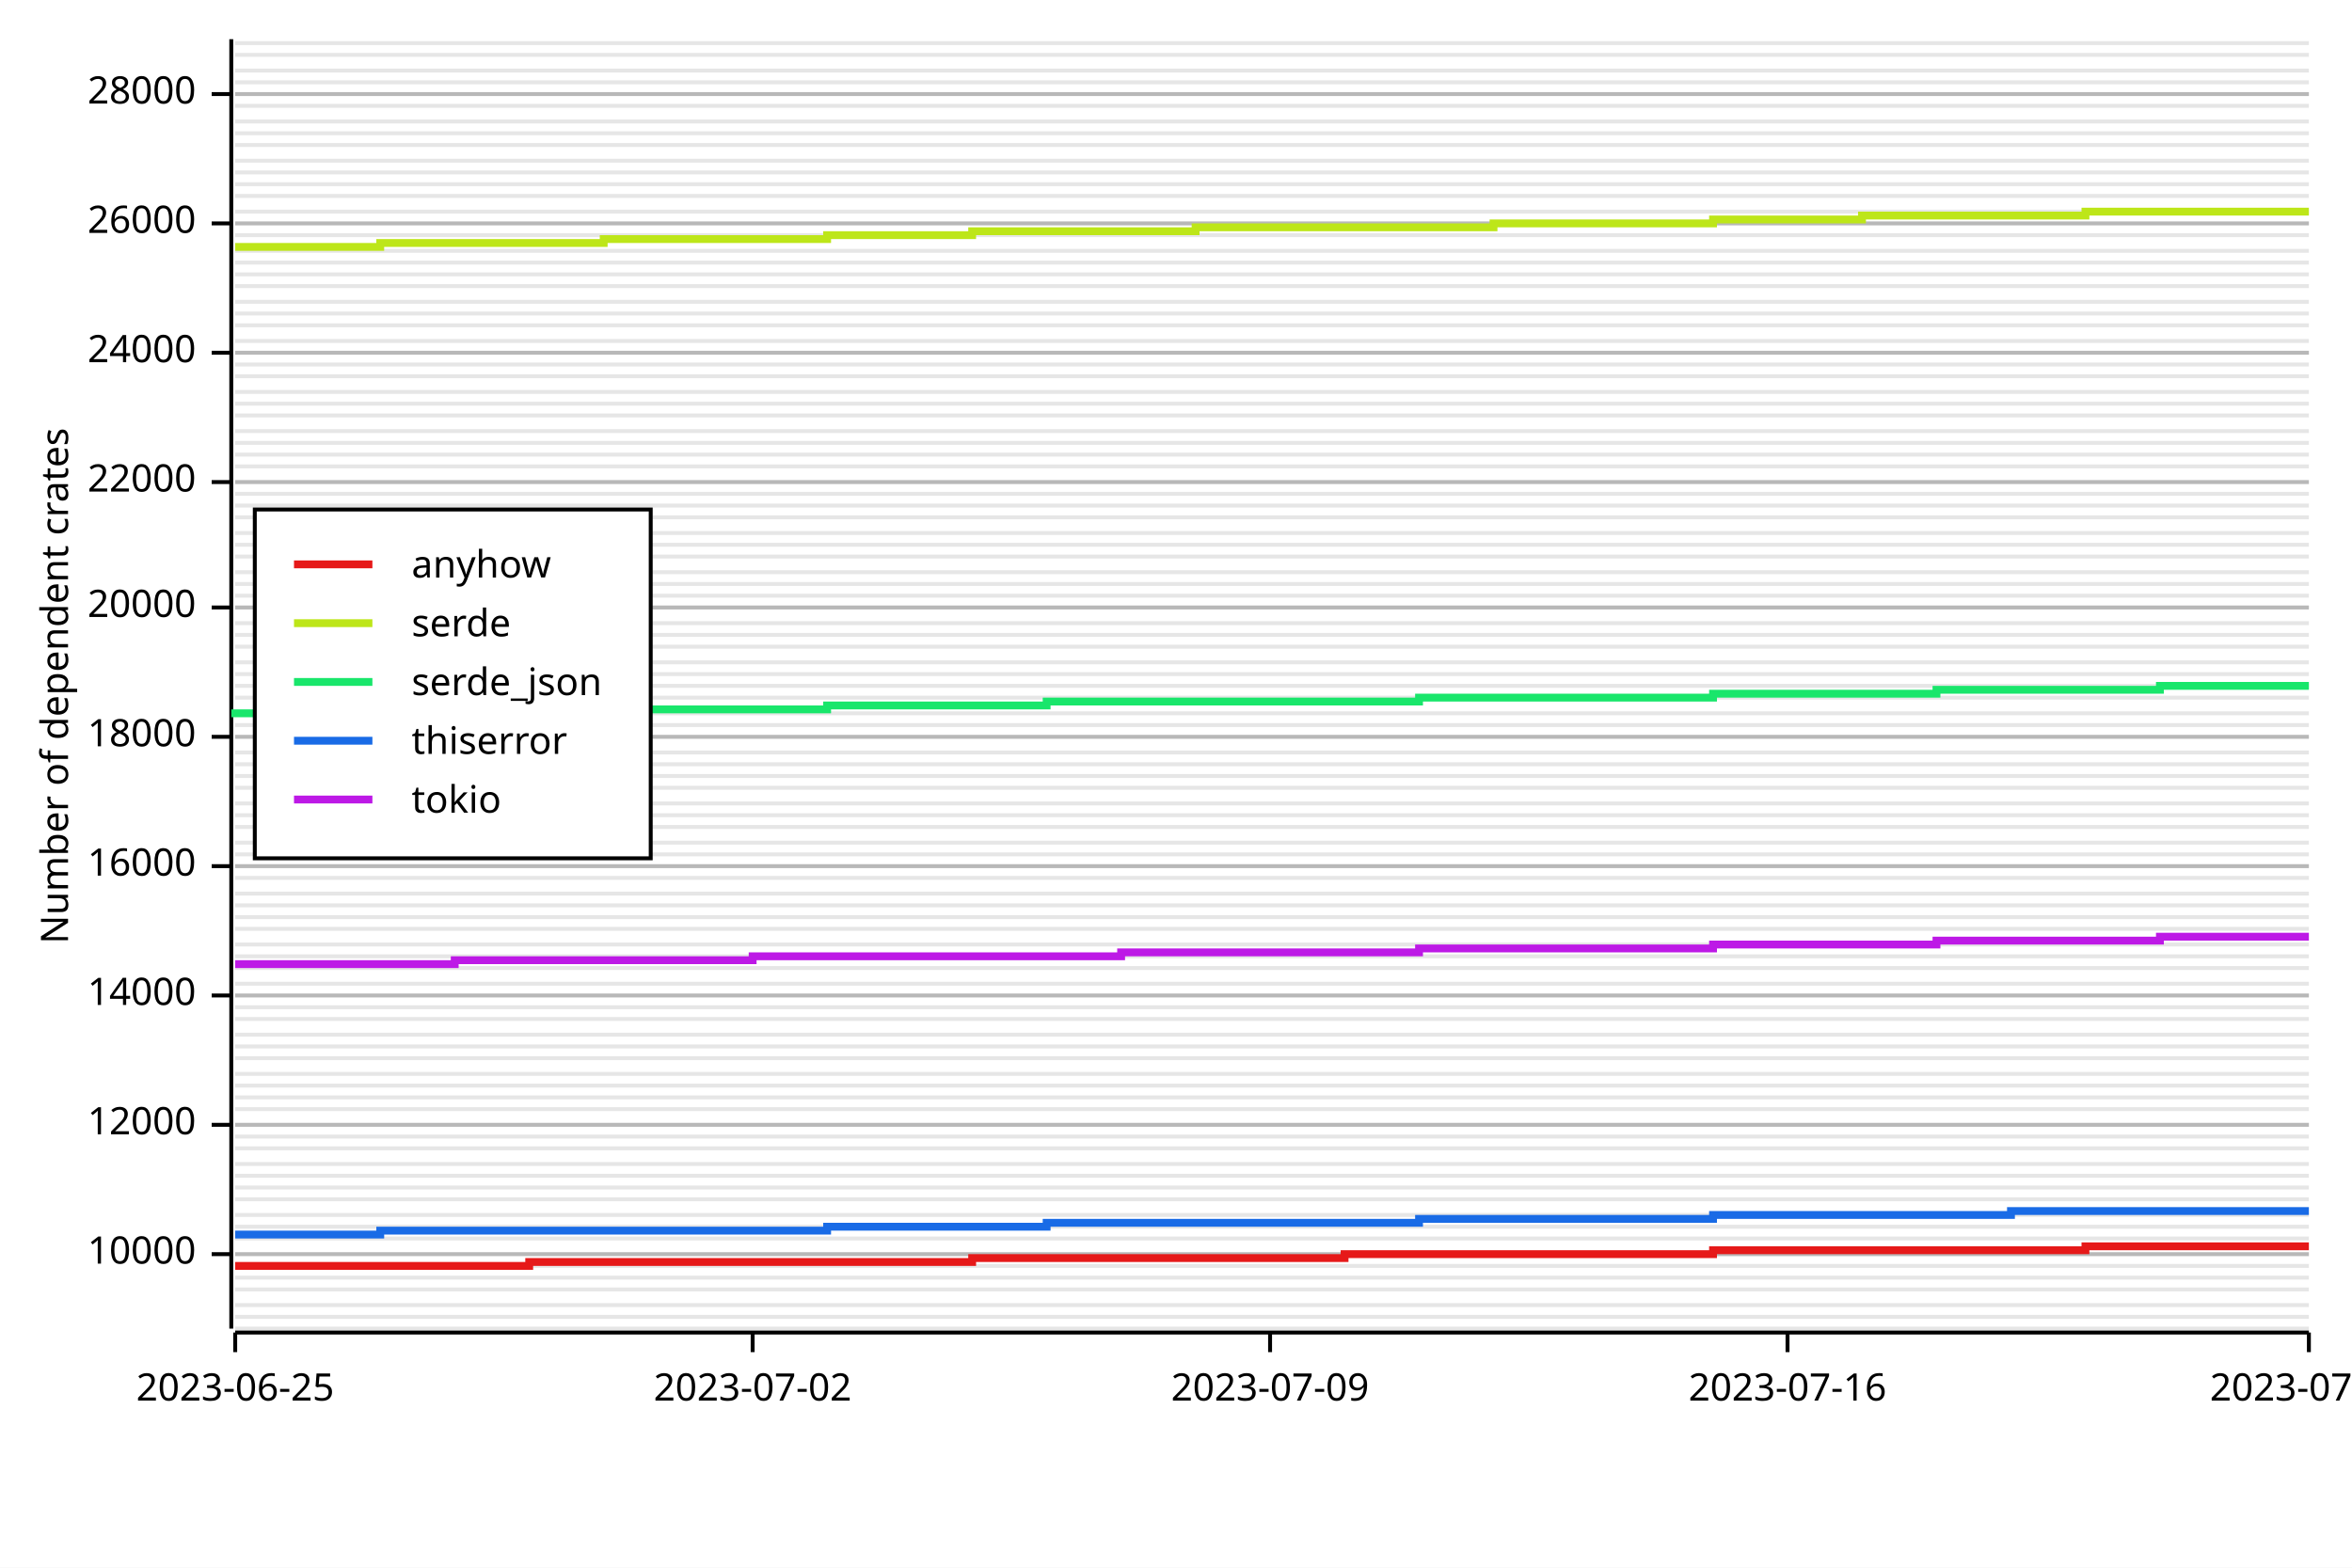
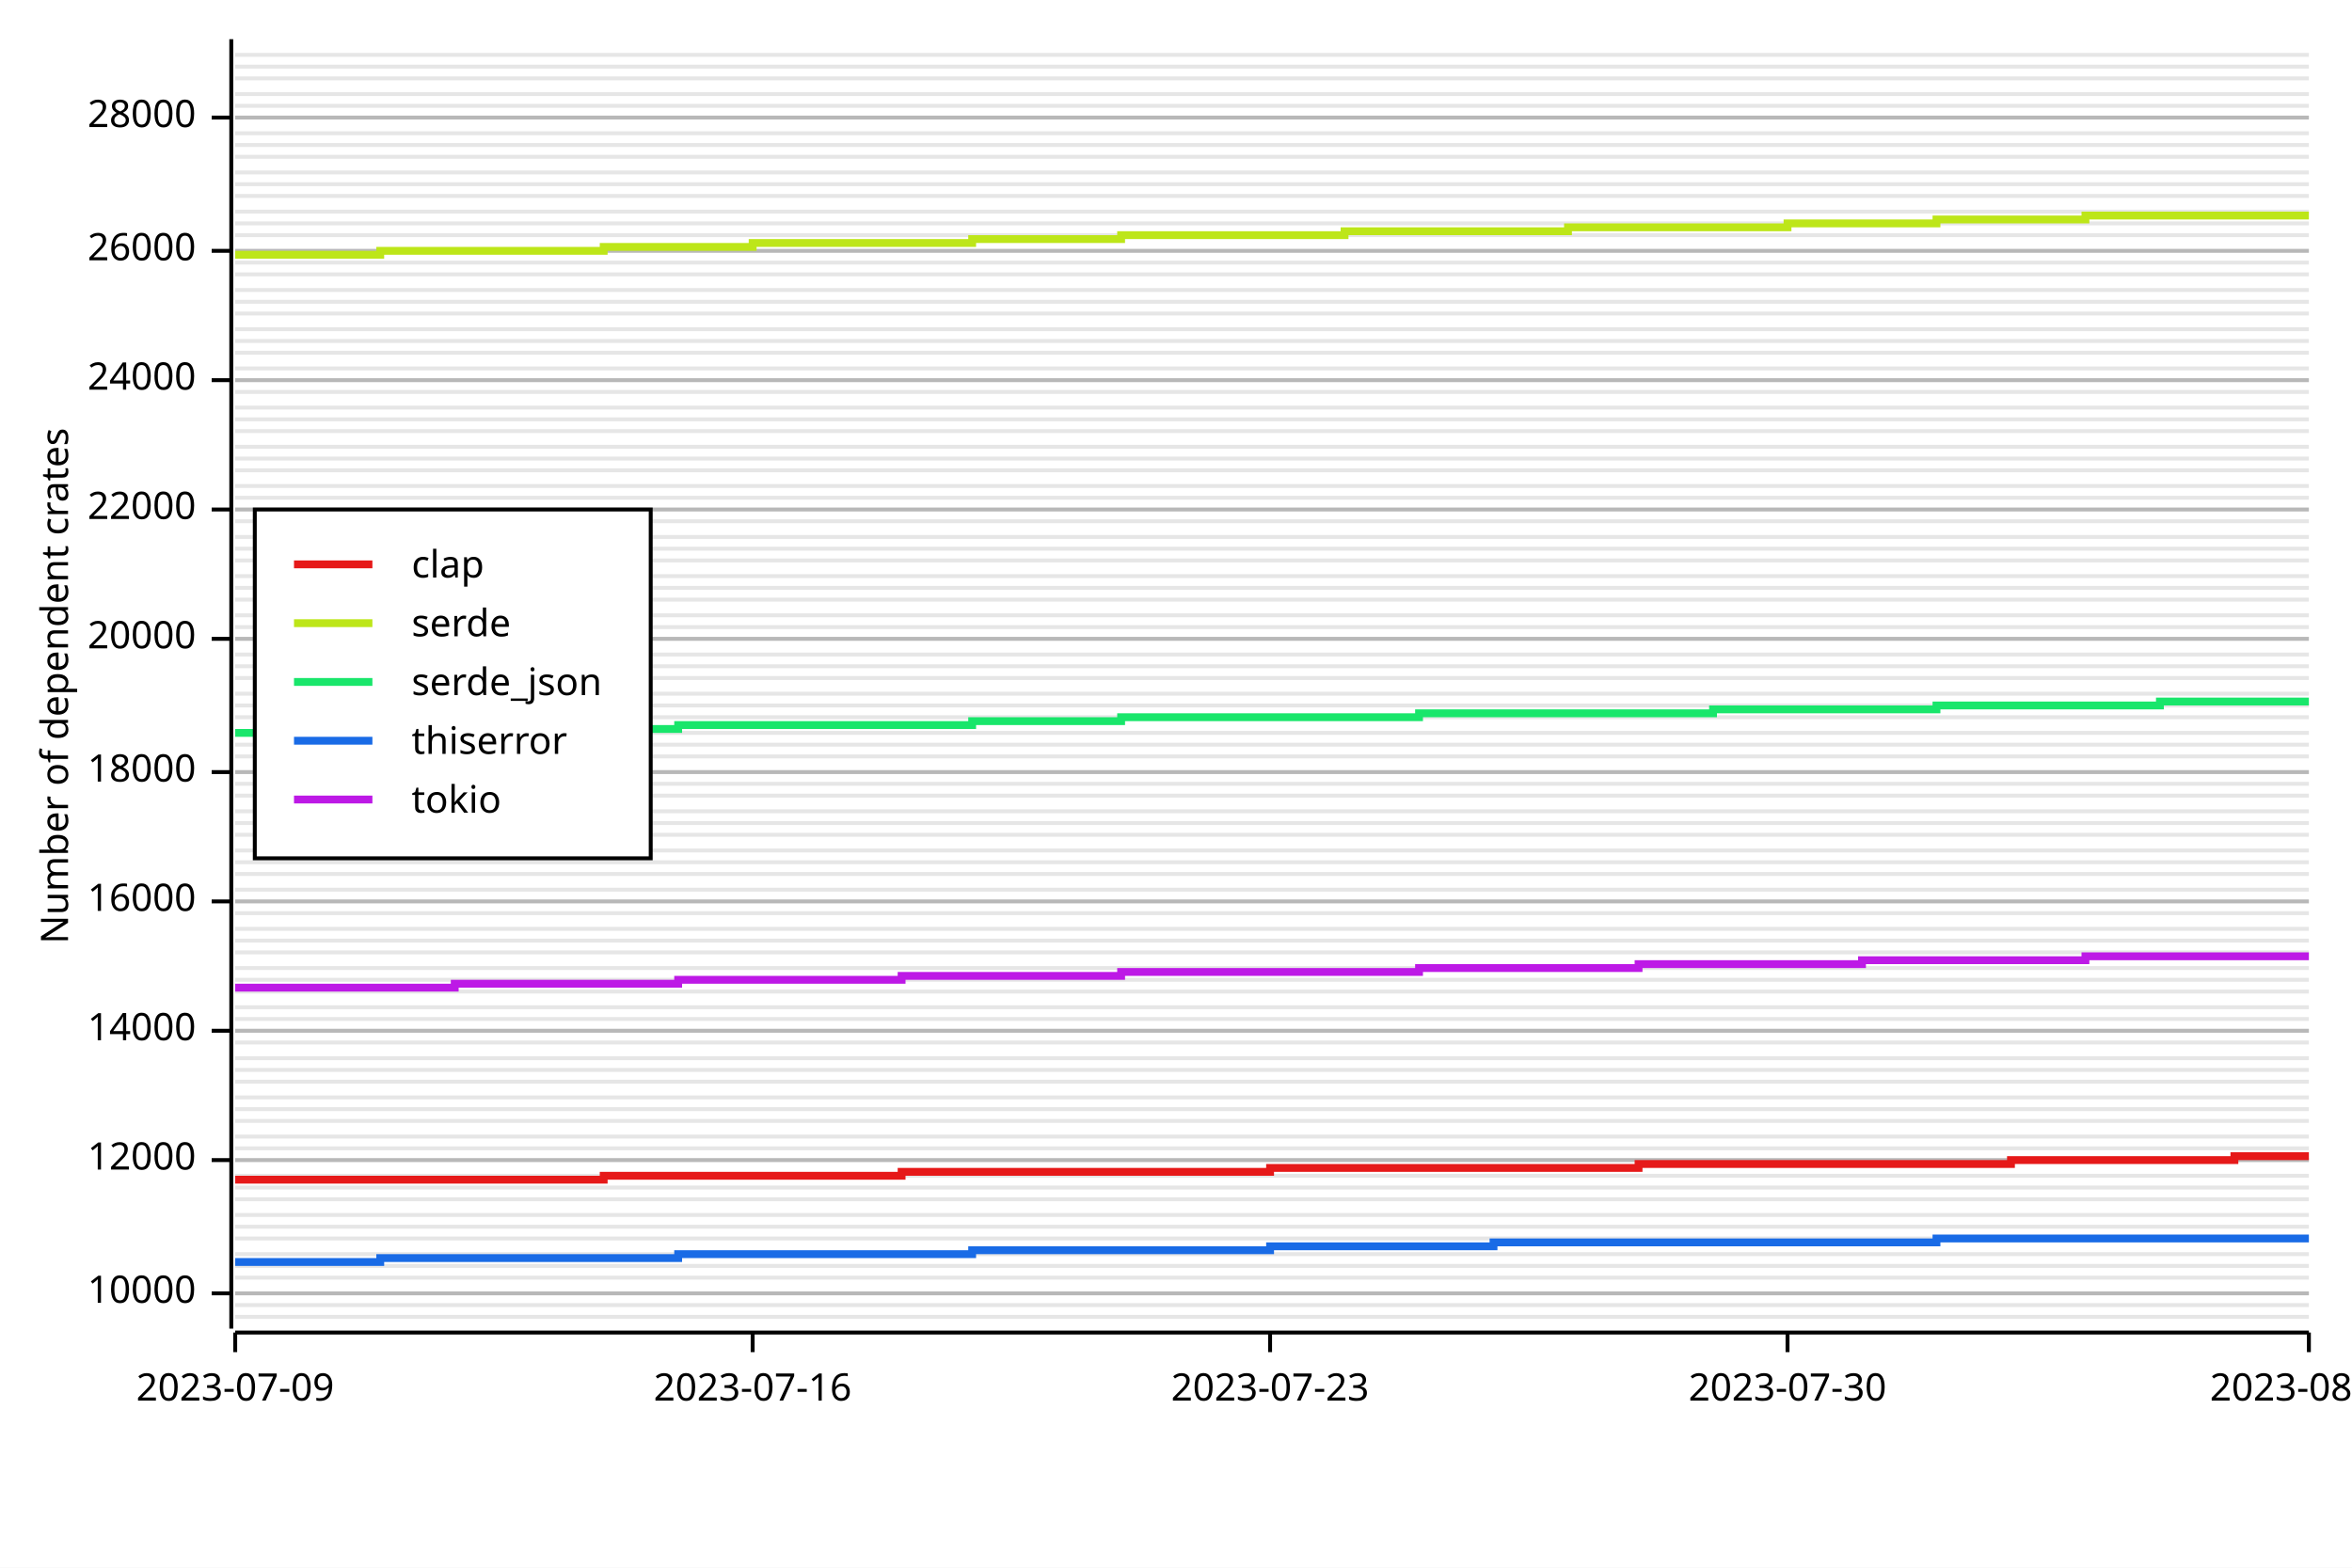
<svg xmlns="http://www.w3.org/2000/svg" width="600" height="400" viewBox="0 0 600 400">
  <rect x="0" y="0" width="600" height="400" opacity="1" fill="#FFFFFF" stroke="none" />
-   <line opacity="0.1" stroke="#000000" stroke-width="1" x1="60" y1="339" x2="589" y2="339" />
  <line opacity="0.1" stroke="#000000" stroke-width="1" x1="60" y1="336" x2="589" y2="336" />
  <line opacity="0.1" stroke="#000000" stroke-width="1" x1="60" y1="333" x2="589" y2="333" />
-   <line opacity="0.1" stroke="#000000" stroke-width="1" x1="60" y1="329" x2="589" y2="329" />
+   <line opacity="0.1" stroke="#000000" stroke-width="1" x1="60" y1="330" x2="589" y2="330" />
  <line opacity="0.1" stroke="#000000" stroke-width="1" x1="60" y1="326" x2="589" y2="326" />
  <line opacity="0.1" stroke="#000000" stroke-width="1" x1="60" y1="323" x2="589" y2="323" />
  <line opacity="0.1" stroke="#000000" stroke-width="1" x1="60" y1="320" x2="589" y2="320" />
  <line opacity="0.1" stroke="#000000" stroke-width="1" x1="60" y1="316" x2="589" y2="316" />
  <line opacity="0.1" stroke="#000000" stroke-width="1" x1="60" y1="313" x2="589" y2="313" />
  <line opacity="0.1" stroke="#000000" stroke-width="1" x1="60" y1="310" x2="589" y2="310" />
  <line opacity="0.1" stroke="#000000" stroke-width="1" x1="60" y1="306" x2="589" y2="306" />
  <line opacity="0.1" stroke="#000000" stroke-width="1" x1="60" y1="303" x2="589" y2="303" />
  <line opacity="0.1" stroke="#000000" stroke-width="1" x1="60" y1="300" x2="589" y2="300" />
-   <line opacity="0.1" stroke="#000000" stroke-width="1" x1="60" y1="297" x2="589" y2="297" />
+   <line opacity="0.1" stroke="#000000" stroke-width="1" x1="60" y1="296" x2="589" y2="296" />
  <line opacity="0.1" stroke="#000000" stroke-width="1" x1="60" y1="293" x2="589" y2="293" />
  <line opacity="0.1" stroke="#000000" stroke-width="1" x1="60" y1="290" x2="589" y2="290" />
-   <line opacity="0.1" stroke="#000000" stroke-width="1" x1="60" y1="287" x2="589" y2="287" />
+   <line opacity="0.1" stroke="#000000" stroke-width="1" x1="60" y1="286" x2="589" y2="286" />
  <line opacity="0.1" stroke="#000000" stroke-width="1" x1="60" y1="283" x2="589" y2="283" />
  <line opacity="0.1" stroke="#000000" stroke-width="1" x1="60" y1="280" x2="589" y2="280" />
-   <line opacity="0.1" stroke="#000000" stroke-width="1" x1="60" y1="277" x2="589" y2="277" />
-   <line opacity="0.1" stroke="#000000" stroke-width="1" x1="60" y1="274" x2="589" y2="274" />
+   <line opacity="0.1" stroke="#000000" stroke-width="1" x1="60" y1="276" x2="589" y2="276" />
+   <line opacity="0.1" stroke="#000000" stroke-width="1" x1="60" y1="273" x2="589" y2="273" />
  <line opacity="0.1" stroke="#000000" stroke-width="1" x1="60" y1="270" x2="589" y2="270" />
-   <line opacity="0.1" stroke="#000000" stroke-width="1" x1="60" y1="267" x2="589" y2="267" />
-   <line opacity="0.1" stroke="#000000" stroke-width="1" x1="60" y1="264" x2="589" y2="264" />
+   <line opacity="0.1" stroke="#000000" stroke-width="1" x1="60" y1="266" x2="589" y2="266" />
+   <line opacity="0.1" stroke="#000000" stroke-width="1" x1="60" y1="263" x2="589" y2="263" />
  <line opacity="0.1" stroke="#000000" stroke-width="1" x1="60" y1="260" x2="589" y2="260" />
  <line opacity="0.1" stroke="#000000" stroke-width="1" x1="60" y1="257" x2="589" y2="257" />
-   <line opacity="0.1" stroke="#000000" stroke-width="1" x1="60" y1="254" x2="589" y2="254" />
-   <line opacity="0.1" stroke="#000000" stroke-width="1" x1="60" y1="251" x2="589" y2="251" />
+   <line opacity="0.1" stroke="#000000" stroke-width="1" x1="60" y1="253" x2="589" y2="253" />
+   <line opacity="0.1" stroke="#000000" stroke-width="1" x1="60" y1="250" x2="589" y2="250" />
  <line opacity="0.1" stroke="#000000" stroke-width="1" x1="60" y1="247" x2="589" y2="247" />
-   <line opacity="0.1" stroke="#000000" stroke-width="1" x1="60" y1="244" x2="589" y2="244" />
-   <line opacity="0.1" stroke="#000000" stroke-width="1" x1="60" y1="241" x2="589" y2="241" />
+   <line opacity="0.1" stroke="#000000" stroke-width="1" x1="60" y1="243" x2="589" y2="243" />
+   <line opacity="0.1" stroke="#000000" stroke-width="1" x1="60" y1="240" x2="589" y2="240" />
  <line opacity="0.1" stroke="#000000" stroke-width="1" x1="60" y1="237" x2="589" y2="237" />
-   <line opacity="0.1" stroke="#000000" stroke-width="1" x1="60" y1="234" x2="589" y2="234" />
-   <line opacity="0.1" stroke="#000000" stroke-width="1" x1="60" y1="231" x2="589" y2="231" />
-   <line opacity="0.1" stroke="#000000" stroke-width="1" x1="60" y1="228" x2="589" y2="228" />
-   <line opacity="0.1" stroke="#000000" stroke-width="1" x1="60" y1="224" x2="589" y2="224" />
-   <line opacity="0.1" stroke="#000000" stroke-width="1" x1="60" y1="221" x2="589" y2="221" />
-   <line opacity="0.1" stroke="#000000" stroke-width="1" x1="60" y1="218" x2="589" y2="218" />
-   <line opacity="0.1" stroke="#000000" stroke-width="1" x1="60" y1="215" x2="589" y2="215" />
-   <line opacity="0.1" stroke="#000000" stroke-width="1" x1="60" y1="211" x2="589" y2="211" />
-   <line opacity="0.1" stroke="#000000" stroke-width="1" x1="60" y1="208" x2="589" y2="208" />
-   <line opacity="0.1" stroke="#000000" stroke-width="1" x1="60" y1="205" x2="589" y2="205" />
-   <line opacity="0.1" stroke="#000000" stroke-width="1" x1="60" y1="201" x2="589" y2="201" />
-   <line opacity="0.1" stroke="#000000" stroke-width="1" x1="60" y1="198" x2="589" y2="198" />
-   <line opacity="0.1" stroke="#000000" stroke-width="1" x1="60" y1="195" x2="589" y2="195" />
-   <line opacity="0.1" stroke="#000000" stroke-width="1" x1="60" y1="192" x2="589" y2="192" />
-   <line opacity="0.1" stroke="#000000" stroke-width="1" x1="60" y1="188" x2="589" y2="188" />
-   <line opacity="0.1" stroke="#000000" stroke-width="1" x1="60" y1="185" x2="589" y2="185" />
-   <line opacity="0.1" stroke="#000000" stroke-width="1" x1="60" y1="182" x2="589" y2="182" />
-   <line opacity="0.1" stroke="#000000" stroke-width="1" x1="60" y1="178" x2="589" y2="178" />
-   <line opacity="0.1" stroke="#000000" stroke-width="1" x1="60" y1="175" x2="589" y2="175" />
-   <line opacity="0.1" stroke="#000000" stroke-width="1" x1="60" y1="172" x2="589" y2="172" />
-   <line opacity="0.1" stroke="#000000" stroke-width="1" x1="60" y1="169" x2="589" y2="169" />
-   <line opacity="0.1" stroke="#000000" stroke-width="1" x1="60" y1="165" x2="589" y2="165" />
-   <line opacity="0.1" stroke="#000000" stroke-width="1" x1="60" y1="162" x2="589" y2="162" />
-   <line opacity="0.1" stroke="#000000" stroke-width="1" x1="60" y1="159" x2="589" y2="159" />
-   <line opacity="0.1" stroke="#000000" stroke-width="1" x1="60" y1="155" x2="589" y2="155" />
-   <line opacity="0.1" stroke="#000000" stroke-width="1" x1="60" y1="152" x2="589" y2="152" />
-   <line opacity="0.1" stroke="#000000" stroke-width="1" x1="60" y1="149" x2="589" y2="149" />
-   <line opacity="0.1" stroke="#000000" stroke-width="1" x1="60" y1="146" x2="589" y2="146" />
-   <line opacity="0.1" stroke="#000000" stroke-width="1" x1="60" y1="142" x2="589" y2="142" />
-   <line opacity="0.1" stroke="#000000" stroke-width="1" x1="60" y1="139" x2="589" y2="139" />
-   <line opacity="0.1" stroke="#000000" stroke-width="1" x1="60" y1="136" x2="589" y2="136" />
-   <line opacity="0.1" stroke="#000000" stroke-width="1" x1="60" y1="132" x2="589" y2="132" />
-   <line opacity="0.1" stroke="#000000" stroke-width="1" x1="60" y1="129" x2="589" y2="129" />
-   <line opacity="0.1" stroke="#000000" stroke-width="1" x1="60" y1="126" x2="589" y2="126" />
-   <line opacity="0.1" stroke="#000000" stroke-width="1" x1="60" y1="123" x2="589" y2="123" />
-   <line opacity="0.1" stroke="#000000" stroke-width="1" x1="60" y1="119" x2="589" y2="119" />
-   <line opacity="0.1" stroke="#000000" stroke-width="1" x1="60" y1="116" x2="589" y2="116" />
-   <line opacity="0.1" stroke="#000000" stroke-width="1" x1="60" y1="113" x2="589" y2="113" />
+   <line opacity="0.1" stroke="#000000" stroke-width="1" x1="60" y1="233" x2="589" y2="233" />
+   <line opacity="0.1" stroke="#000000" stroke-width="1" x1="60" y1="230" x2="589" y2="230" />
+   <line opacity="0.1" stroke="#000000" stroke-width="1" x1="60" y1="227" x2="589" y2="227" />
+   <line opacity="0.1" stroke="#000000" stroke-width="1" x1="60" y1="223" x2="589" y2="223" />
+   <line opacity="0.1" stroke="#000000" stroke-width="1" x1="60" y1="220" x2="589" y2="220" />
+   <line opacity="0.1" stroke="#000000" stroke-width="1" x1="60" y1="217" x2="589" y2="217" />
+   <line opacity="0.1" stroke="#000000" stroke-width="1" x1="60" y1="213" x2="589" y2="213" />
+   <line opacity="0.1" stroke="#000000" stroke-width="1" x1="60" y1="210" x2="589" y2="210" />
+   <line opacity="0.1" stroke="#000000" stroke-width="1" x1="60" y1="207" x2="589" y2="207" />
+   <line opacity="0.1" stroke="#000000" stroke-width="1" x1="60" y1="203" x2="589" y2="203" />
+   <line opacity="0.1" stroke="#000000" stroke-width="1" x1="60" y1="200" x2="589" y2="200" />
+   <line opacity="0.1" stroke="#000000" stroke-width="1" x1="60" y1="197" x2="589" y2="197" />
+   <line opacity="0.1" stroke="#000000" stroke-width="1" x1="60" y1="193" x2="589" y2="193" />
+   <line opacity="0.1" stroke="#000000" stroke-width="1" x1="60" y1="190" x2="589" y2="190" />
+   <line opacity="0.1" stroke="#000000" stroke-width="1" x1="60" y1="187" x2="589" y2="187" />
+   <line opacity="0.1" stroke="#000000" stroke-width="1" x1="60" y1="183" x2="589" y2="183" />
+   <line opacity="0.1" stroke="#000000" stroke-width="1" x1="60" y1="180" x2="589" y2="180" />
+   <line opacity="0.1" stroke="#000000" stroke-width="1" x1="60" y1="177" x2="589" y2="177" />
+   <line opacity="0.1" stroke="#000000" stroke-width="1" x1="60" y1="173" x2="589" y2="173" />
+   <line opacity="0.1" stroke="#000000" stroke-width="1" x1="60" y1="170" x2="589" y2="170" />
+   <line opacity="0.1" stroke="#000000" stroke-width="1" x1="60" y1="167" x2="589" y2="167" />
+   <line opacity="0.1" stroke="#000000" stroke-width="1" x1="60" y1="163" x2="589" y2="163" />
+   <line opacity="0.1" stroke="#000000" stroke-width="1" x1="60" y1="160" x2="589" y2="160" />
+   <line opacity="0.1" stroke="#000000" stroke-width="1" x1="60" y1="157" x2="589" y2="157" />
+   <line opacity="0.1" stroke="#000000" stroke-width="1" x1="60" y1="153" x2="589" y2="153" />
+   <line opacity="0.1" stroke="#000000" stroke-width="1" x1="60" y1="150" x2="589" y2="150" />
+   <line opacity="0.1" stroke="#000000" stroke-width="1" x1="60" y1="147" x2="589" y2="147" />
+   <line opacity="0.1" stroke="#000000" stroke-width="1" x1="60" y1="143" x2="589" y2="143" />
+   <line opacity="0.1" stroke="#000000" stroke-width="1" x1="60" y1="140" x2="589" y2="140" />
+   <line opacity="0.1" stroke="#000000" stroke-width="1" x1="60" y1="137" x2="589" y2="137" />
+   <line opacity="0.1" stroke="#000000" stroke-width="1" x1="60" y1="133" x2="589" y2="133" />
+   <line opacity="0.1" stroke="#000000" stroke-width="1" x1="60" y1="130" x2="589" y2="130" />
+   <line opacity="0.1" stroke="#000000" stroke-width="1" x1="60" y1="127" x2="589" y2="127" />
+   <line opacity="0.1" stroke="#000000" stroke-width="1" x1="60" y1="124" x2="589" y2="124" />
+   <line opacity="0.1" stroke="#000000" stroke-width="1" x1="60" y1="120" x2="589" y2="120" />
+   <line opacity="0.1" stroke="#000000" stroke-width="1" x1="60" y1="117" x2="589" y2="117" />
+   <line opacity="0.1" stroke="#000000" stroke-width="1" x1="60" y1="114" x2="589" y2="114" />
  <line opacity="0.1" stroke="#000000" stroke-width="1" x1="60" y1="110" x2="589" y2="110" />
-   <line opacity="0.1" stroke="#000000" stroke-width="1" x1="60" y1="106" x2="589" y2="106" />
-   <line opacity="0.1" stroke="#000000" stroke-width="1" x1="60" y1="103" x2="589" y2="103" />
+   <line opacity="0.1" stroke="#000000" stroke-width="1" x1="60" y1="107" x2="589" y2="107" />
+   <line opacity="0.1" stroke="#000000" stroke-width="1" x1="60" y1="104" x2="589" y2="104" />
  <line opacity="0.1" stroke="#000000" stroke-width="1" x1="60" y1="100" x2="589" y2="100" />
-   <line opacity="0.1" stroke="#000000" stroke-width="1" x1="60" y1="96" x2="589" y2="96" />
-   <line opacity="0.1" stroke="#000000" stroke-width="1" x1="60" y1="93" x2="589" y2="93" />
+   <line opacity="0.1" stroke="#000000" stroke-width="1" x1="60" y1="97" x2="589" y2="97" />
+   <line opacity="0.1" stroke="#000000" stroke-width="1" x1="60" y1="94" x2="589" y2="94" />
  <line opacity="0.1" stroke="#000000" stroke-width="1" x1="60" y1="90" x2="589" y2="90" />
  <line opacity="0.1" stroke="#000000" stroke-width="1" x1="60" y1="87" x2="589" y2="87" />
-   <line opacity="0.1" stroke="#000000" stroke-width="1" x1="60" y1="83" x2="589" y2="83" />
+   <line opacity="0.1" stroke="#000000" stroke-width="1" x1="60" y1="84" x2="589" y2="84" />
  <line opacity="0.1" stroke="#000000" stroke-width="1" x1="60" y1="80" x2="589" y2="80" />
  <line opacity="0.1" stroke="#000000" stroke-width="1" x1="60" y1="77" x2="589" y2="77" />
-   <line opacity="0.1" stroke="#000000" stroke-width="1" x1="60" y1="73" x2="589" y2="73" />
+   <line opacity="0.1" stroke="#000000" stroke-width="1" x1="60" y1="74" x2="589" y2="74" />
  <line opacity="0.1" stroke="#000000" stroke-width="1" x1="60" y1="70" x2="589" y2="70" />
  <line opacity="0.1" stroke="#000000" stroke-width="1" x1="60" y1="67" x2="589" y2="67" />
  <line opacity="0.1" stroke="#000000" stroke-width="1" x1="60" y1="64" x2="589" y2="64" />
  <line opacity="0.1" stroke="#000000" stroke-width="1" x1="60" y1="60" x2="589" y2="60" />
  <line opacity="0.1" stroke="#000000" stroke-width="1" x1="60" y1="57" x2="589" y2="57" />
  <line opacity="0.1" stroke="#000000" stroke-width="1" x1="60" y1="54" x2="589" y2="54" />
  <line opacity="0.1" stroke="#000000" stroke-width="1" x1="60" y1="50" x2="589" y2="50" />
  <line opacity="0.1" stroke="#000000" stroke-width="1" x1="60" y1="47" x2="589" y2="47" />
  <line opacity="0.1" stroke="#000000" stroke-width="1" x1="60" y1="44" x2="589" y2="44" />
-   <line opacity="0.1" stroke="#000000" stroke-width="1" x1="60" y1="41" x2="589" y2="41" />
+   <line opacity="0.1" stroke="#000000" stroke-width="1" x1="60" y1="40" x2="589" y2="40" />
  <line opacity="0.1" stroke="#000000" stroke-width="1" x1="60" y1="37" x2="589" y2="37" />
  <line opacity="0.1" stroke="#000000" stroke-width="1" x1="60" y1="34" x2="589" y2="34" />
-   <line opacity="0.1" stroke="#000000" stroke-width="1" x1="60" y1="31" x2="589" y2="31" />
+   <line opacity="0.1" stroke="#000000" stroke-width="1" x1="60" y1="30" x2="589" y2="30" />
  <line opacity="0.1" stroke="#000000" stroke-width="1" x1="60" y1="27" x2="589" y2="27" />
  <line opacity="0.1" stroke="#000000" stroke-width="1" x1="60" y1="24" x2="589" y2="24" />
-   <line opacity="0.1" stroke="#000000" stroke-width="1" x1="60" y1="21" x2="589" y2="21" />
-   <line opacity="0.1" stroke="#000000" stroke-width="1" x1="60" y1="18" x2="589" y2="18" />
+   <line opacity="0.1" stroke="#000000" stroke-width="1" x1="60" y1="20" x2="589" y2="20" />
+   <line opacity="0.1" stroke="#000000" stroke-width="1" x1="60" y1="17" x2="589" y2="17" />
  <line opacity="0.1" stroke="#000000" stroke-width="1" x1="60" y1="14" x2="589" y2="14" />
-   <line opacity="0.1" stroke="#000000" stroke-width="1" x1="60" y1="11" x2="589" y2="11" />
  <text x="10" y="175" dy="0.76em" text-anchor="middle" font-family="sans-serif" font-size="9.677" opacity="1" fill="#000000" transform="rotate(270, 10, 175)">
Number of dependent crates
</text>
-   <line opacity="0.2" stroke="#000000" stroke-width="1" x1="60" y1="320" x2="589" y2="320" />
-   <line opacity="0.2" stroke="#000000" stroke-width="1" x1="60" y1="287" x2="589" y2="287" />
-   <line opacity="0.2" stroke="#000000" stroke-width="1" x1="60" y1="254" x2="589" y2="254" />
-   <line opacity="0.2" stroke="#000000" stroke-width="1" x1="60" y1="221" x2="589" y2="221" />
-   <line opacity="0.2" stroke="#000000" stroke-width="1" x1="60" y1="188" x2="589" y2="188" />
-   <line opacity="0.2" stroke="#000000" stroke-width="1" x1="60" y1="155" x2="589" y2="155" />
-   <line opacity="0.2" stroke="#000000" stroke-width="1" x1="60" y1="123" x2="589" y2="123" />
-   <line opacity="0.2" stroke="#000000" stroke-width="1" x1="60" y1="90" x2="589" y2="90" />
-   <line opacity="0.2" stroke="#000000" stroke-width="1" x1="60" y1="57" x2="589" y2="57" />
-   <line opacity="0.2" stroke="#000000" stroke-width="1" x1="60" y1="24" x2="589" y2="24" />
+   <line opacity="0.2" stroke="#000000" stroke-width="1" x1="60" y1="330" x2="589" y2="330" />
+   <line opacity="0.2" stroke="#000000" stroke-width="1" x1="60" y1="296" x2="589" y2="296" />
+   <line opacity="0.2" stroke="#000000" stroke-width="1" x1="60" y1="263" x2="589" y2="263" />
+   <line opacity="0.2" stroke="#000000" stroke-width="1" x1="60" y1="230" x2="589" y2="230" />
+   <line opacity="0.2" stroke="#000000" stroke-width="1" x1="60" y1="197" x2="589" y2="197" />
+   <line opacity="0.2" stroke="#000000" stroke-width="1" x1="60" y1="163" x2="589" y2="163" />
+   <line opacity="0.2" stroke="#000000" stroke-width="1" x1="60" y1="130" x2="589" y2="130" />
+   <line opacity="0.2" stroke="#000000" stroke-width="1" x1="60" y1="97" x2="589" y2="97" />
+   <line opacity="0.2" stroke="#000000" stroke-width="1" x1="60" y1="64" x2="589" y2="64" />
+   <line opacity="0.2" stroke="#000000" stroke-width="1" x1="60" y1="30" x2="589" y2="30" />
  <polyline fill="none" opacity="1" stroke="#000000" stroke-width="1" points="59,10 59,339 " />
-   <text x="50" y="320" dy="0.5ex" text-anchor="end" font-family="sans-serif" font-size="9.677" opacity="1" fill="#000000">
+   <text x="50" y="330" dy="0.5ex" text-anchor="end" font-family="sans-serif" font-size="9.677" opacity="1" fill="#000000">
10000
</text>
-   <polyline fill="none" opacity="1" stroke="#000000" stroke-width="1" points="54,320 59,320 " />
-   <text x="50" y="287" dy="0.5ex" text-anchor="end" font-family="sans-serif" font-size="9.677" opacity="1" fill="#000000">
+   <polyline fill="none" opacity="1" stroke="#000000" stroke-width="1" points="54,330 59,330 " />
+   <text x="50" y="296" dy="0.5ex" text-anchor="end" font-family="sans-serif" font-size="9.677" opacity="1" fill="#000000">
12000
</text>
-   <polyline fill="none" opacity="1" stroke="#000000" stroke-width="1" points="54,287 59,287 " />
-   <text x="50" y="254" dy="0.5ex" text-anchor="end" font-family="sans-serif" font-size="9.677" opacity="1" fill="#000000">
+   <polyline fill="none" opacity="1" stroke="#000000" stroke-width="1" points="54,296 59,296 " />
+   <text x="50" y="263" dy="0.5ex" text-anchor="end" font-family="sans-serif" font-size="9.677" opacity="1" fill="#000000">
14000
</text>
-   <polyline fill="none" opacity="1" stroke="#000000" stroke-width="1" points="54,254 59,254 " />
-   <text x="50" y="221" dy="0.5ex" text-anchor="end" font-family="sans-serif" font-size="9.677" opacity="1" fill="#000000">
+   <polyline fill="none" opacity="1" stroke="#000000" stroke-width="1" points="54,263 59,263 " />
+   <text x="50" y="230" dy="0.5ex" text-anchor="end" font-family="sans-serif" font-size="9.677" opacity="1" fill="#000000">
16000
</text>
-   <polyline fill="none" opacity="1" stroke="#000000" stroke-width="1" points="54,221 59,221 " />
-   <text x="50" y="188" dy="0.5ex" text-anchor="end" font-family="sans-serif" font-size="9.677" opacity="1" fill="#000000">
+   <polyline fill="none" opacity="1" stroke="#000000" stroke-width="1" points="54,230 59,230 " />
+   <text x="50" y="197" dy="0.5ex" text-anchor="end" font-family="sans-serif" font-size="9.677" opacity="1" fill="#000000">
18000
</text>
-   <polyline fill="none" opacity="1" stroke="#000000" stroke-width="1" points="54,188 59,188 " />
-   <text x="50" y="155" dy="0.5ex" text-anchor="end" font-family="sans-serif" font-size="9.677" opacity="1" fill="#000000">
+   <polyline fill="none" opacity="1" stroke="#000000" stroke-width="1" points="54,197 59,197 " />
+   <text x="50" y="163" dy="0.5ex" text-anchor="end" font-family="sans-serif" font-size="9.677" opacity="1" fill="#000000">
20000
</text>
-   <polyline fill="none" opacity="1" stroke="#000000" stroke-width="1" points="54,155 59,155 " />
-   <text x="50" y="123" dy="0.5ex" text-anchor="end" font-family="sans-serif" font-size="9.677" opacity="1" fill="#000000">
+   <polyline fill="none" opacity="1" stroke="#000000" stroke-width="1" points="54,163 59,163 " />
+   <text x="50" y="130" dy="0.5ex" text-anchor="end" font-family="sans-serif" font-size="9.677" opacity="1" fill="#000000">
22000
</text>
-   <polyline fill="none" opacity="1" stroke="#000000" stroke-width="1" points="54,123 59,123 " />
-   <text x="50" y="90" dy="0.5ex" text-anchor="end" font-family="sans-serif" font-size="9.677" opacity="1" fill="#000000">
+   <polyline fill="none" opacity="1" stroke="#000000" stroke-width="1" points="54,130 59,130 " />
+   <text x="50" y="97" dy="0.5ex" text-anchor="end" font-family="sans-serif" font-size="9.677" opacity="1" fill="#000000">
24000
</text>
-   <polyline fill="none" opacity="1" stroke="#000000" stroke-width="1" points="54,90 59,90 " />
-   <text x="50" y="57" dy="0.5ex" text-anchor="end" font-family="sans-serif" font-size="9.677" opacity="1" fill="#000000">
+   <polyline fill="none" opacity="1" stroke="#000000" stroke-width="1" points="54,97 59,97 " />
+   <text x="50" y="64" dy="0.5ex" text-anchor="end" font-family="sans-serif" font-size="9.677" opacity="1" fill="#000000">
26000
</text>
-   <polyline fill="none" opacity="1" stroke="#000000" stroke-width="1" points="54,57 59,57 " />
-   <text x="50" y="24" dy="0.5ex" text-anchor="end" font-family="sans-serif" font-size="9.677" opacity="1" fill="#000000">
+   <polyline fill="none" opacity="1" stroke="#000000" stroke-width="1" points="54,64 59,64 " />
+   <text x="50" y="30" dy="0.5ex" text-anchor="end" font-family="sans-serif" font-size="9.677" opacity="1" fill="#000000">
28000
</text>
-   <polyline fill="none" opacity="1" stroke="#000000" stroke-width="1" points="54,24 59,24 " />
+   <polyline fill="none" opacity="1" stroke="#000000" stroke-width="1" points="54,30 59,30 " />
  <polyline fill="none" opacity="1" stroke="#000000" stroke-width="1" points="60,340 589,340 " />
  <text x="60" y="350" dy="0.76em" text-anchor="middle" font-family="sans-serif" font-size="9.677" opacity="1" fill="#000000">
- 2023-06-25
+ 2023-07-09
</text>
  <polyline fill="none" opacity="1" stroke="#000000" stroke-width="1" points="60,340 60,345 " />
  <text x="192" y="350" dy="0.76em" text-anchor="middle" font-family="sans-serif" font-size="9.677" opacity="1" fill="#000000">
- 2023-07-02
+ 2023-07-16
</text>
  <polyline fill="none" opacity="1" stroke="#000000" stroke-width="1" points="192,340 192,345 " />
  <text x="324" y="350" dy="0.76em" text-anchor="middle" font-family="sans-serif" font-size="9.677" opacity="1" fill="#000000">
- 2023-07-09
+ 2023-07-23
</text>
  <polyline fill="none" opacity="1" stroke="#000000" stroke-width="1" points="324,340 324,345 " />
  <text x="456" y="350" dy="0.76em" text-anchor="middle" font-family="sans-serif" font-size="9.677" opacity="1" fill="#000000">
- 2023-07-16
+ 2023-07-30
</text>
  <polyline fill="none" opacity="1" stroke="#000000" stroke-width="1" points="456,340 456,345 " />
  <text x="589" y="350" dy="0.76em" text-anchor="middle" font-family="sans-serif" font-size="9.677" opacity="1" fill="#000000">
- 2023-07-23
+ 2023-08-06
</text>
  <polyline fill="none" opacity="1" stroke="#000000" stroke-width="1" points="589,340 589,345 " />
-   <polyline fill="none" opacity="1" stroke="#E61919" stroke-width="2" points="60,323 60,323 78,323 78,323 97,323 97,323 116,323 116,323 135,323 135,322 154,322 154,322 173,322 173,322 192,322 192,322 211,322 211,322 230,322 230,322 248,322 248,321 267,321 267,321 286,321 286,321 305,321 305,321 324,321 324,321 343,321 343,320 362,320 362,320 381,320 381,320 400,320 400,320 418,320 418,320 437,320 437,319 456,319 456,319 475,319 475,319 494,319 494,319 513,319 513,319 532,319 532,318 551,318 551,318 570,318 570,318 589,318 " />
-   <polyline fill="none" opacity="1" stroke="#BDE619" stroke-width="2" points="60,63 60,63 78,63 78,63 97,63 97,62 116,62 116,62 135,62 135,62 154,62 154,61 173,61 173,61 192,61 192,61 211,61 211,60 230,60 230,60 248,60 248,59 267,59 267,59 286,59 286,59 305,59 305,58 324,58 324,58 343,58 343,58 362,58 362,58 381,58 381,57 400,57 400,57 418,57 418,57 437,57 437,56 456,56 456,56 475,56 475,55 494,55 494,55 513,55 513,55 532,55 532,54 551,54 551,54 570,54 570,54 589,54 " />
-   <polyline fill="none" opacity="1" stroke="#19E66B" stroke-width="2" points="60,183 60,182 78,182 78,182 97,182 97,182 116,182 116,181 135,181 135,181 154,181 154,181 173,181 173,181 192,181 192,181 211,181 211,180 230,180 230,180 248,180 248,180 267,180 267,179 286,179 286,179 305,179 305,179 324,179 324,179 343,179 343,179 362,179 362,178 381,178 381,178 400,178 400,178 418,178 418,178 437,178 437,177 456,177 456,177 475,177 475,177 494,177 494,176 513,176 513,176 532,176 532,176 551,176 551,175 570,175 570,175 589,175 " />
-   <polyline fill="none" opacity="1" stroke="#196BE6" stroke-width="2" points="60,315 60,315 78,315 78,315 97,315 97,314 116,314 116,314 135,314 135,314 154,314 154,314 173,314 173,314 192,314 192,314 211,314 211,313 230,313 230,313 248,313 248,313 267,313 267,312 286,312 286,312 305,312 305,312 324,312 324,312 343,312 343,312 362,312 362,311 381,311 381,311 400,311 400,311 418,311 418,311 437,311 437,310 456,310 456,310 475,310 475,310 494,310 494,310 513,310 513,309 532,309 532,309 551,309 551,309 570,309 570,309 589,309 " />
-   <polyline fill="none" opacity="1" stroke="#BD19E6" stroke-width="2" points="60,246 60,246 78,246 78,246 97,246 97,246 116,246 116,245 135,245 135,245 154,245 154,245 173,245 173,245 192,245 192,244 211,244 211,244 230,244 230,244 248,244 248,244 267,244 267,244 286,244 286,243 305,243 305,243 324,243 324,243 343,243 343,243 362,243 362,242 381,242 381,242 400,242 400,242 418,242 418,242 437,242 437,241 456,241 456,241 475,241 475,241 494,241 494,240 513,240 513,240 532,240 532,240 551,240 551,239 570,239 570,239 589,239 " />
+   <polyline fill="none" opacity="1" stroke="#E61919" stroke-width="2" points="60,301 60,301 78,301 78,301 97,301 97,301 116,301 116,301 135,301 135,301 154,301 154,300 173,300 173,300 192,300 192,300 211,300 211,300 230,300 230,299 248,299 248,299 267,299 267,299 286,299 286,299 305,299 305,299 324,299 324,298 343,298 343,298 362,298 362,298 381,298 381,298 400,298 400,298 418,298 418,297 437,297 437,297 456,297 456,297 475,297 475,297 494,297 494,297 513,297 513,296 532,296 532,296 551,296 551,296 570,296 570,295 589,295 " />
+   <polyline fill="none" opacity="1" stroke="#BDE619" stroke-width="2" points="60,65 60,65 78,65 78,65 97,65 97,64 116,64 116,64 135,64 135,64 154,64 154,63 173,63 173,63 192,63 192,62 211,62 211,62 230,62 230,62 248,62 248,61 267,61 267,61 286,61 286,60 305,60 305,60 324,60 324,60 343,60 343,59 362,59 362,59 381,59 381,59 400,59 400,58 418,58 418,58 437,58 437,58 456,58 456,57 475,57 475,57 494,57 494,56 513,56 513,56 532,56 532,55 551,55 551,55 570,55 570,55 589,55 " />
+   <polyline fill="none" opacity="1" stroke="#19E66B" stroke-width="2" points="60,187 60,187 78,187 78,187 97,187 97,187 116,187 116,186 135,186 135,186 154,186 154,186 173,186 173,185 192,185 192,185 211,185 211,185 230,185 230,185 248,185 248,184 267,184 267,184 286,184 286,183 305,183 305,183 324,183 324,183 343,183 343,183 362,183 362,182 381,182 381,182 400,182 400,182 418,182 418,182 437,182 437,181 456,181 456,181 475,181 475,181 494,181 494,180 513,180 513,180 532,180 532,180 551,180 551,179 570,179 570,179 589,179 " />
+   <polyline fill="none" opacity="1" stroke="#196BE6" stroke-width="2" points="60,322 60,322 78,322 78,322 97,322 97,321 116,321 116,321 135,321 135,321 154,321 154,321 173,321 173,320 192,320 192,320 211,320 211,320 230,320 230,320 248,320 248,319 267,319 267,319 286,319 286,319 305,319 305,319 324,319 324,318 343,318 343,318 362,318 362,318 381,318 381,317 400,317 400,317 418,317 418,317 437,317 437,317 456,317 456,317 475,317 475,317 494,317 494,316 513,316 513,316 532,316 532,316 551,316 551,316 570,316 570,316 589,316 " />
+   <polyline fill="none" opacity="1" stroke="#BD19E6" stroke-width="2" points="60,252 60,252 78,252 78,252 97,252 97,252 116,252 116,251 135,251 135,251 154,251 154,251 173,251 173,250 192,250 192,250 211,250 211,250 230,250 230,249 248,249 248,249 267,249 267,249 286,249 286,248 305,248 305,248 324,248 324,248 343,248 343,248 362,248 362,247 381,247 381,247 400,247 400,247 418,247 418,246 437,246 437,246 456,246 456,246 475,246 475,245 494,245 494,245 513,245 513,245 532,245 532,244 551,244 551,244 570,244 570,244 589,244 " />
  <rect x="65" y="130" width="101" height="89" opacity="1" fill="#FFFFFF" stroke="none" />
  <rect x="65" y="130" width="101" height="89" opacity="1" fill="none" stroke="#000000" />
  <text x="105" y="140" dy="0.76em" text-anchor="start" font-family="sans-serif" font-size="9.677" opacity="1" fill="#000000">
- anyhow
+ clap
</text>
  <text x="105" y="155" dy="0.76em" text-anchor="start" font-family="sans-serif" font-size="9.677" opacity="1" fill="#000000">
serde
</text>
  <text x="105" y="170" dy="0.76em" text-anchor="start" font-family="sans-serif" font-size="9.677" opacity="1" fill="#000000">
serde_json
</text>
  <text x="105" y="185" dy="0.76em" text-anchor="start" font-family="sans-serif" font-size="9.677" opacity="1" fill="#000000">
thiserror
</text>
  <text x="105" y="200" dy="0.76em" text-anchor="start" font-family="sans-serif" font-size="9.677" opacity="1" fill="#000000">
tokio
</text>
  <polyline fill="none" opacity="1" stroke="#E61919" stroke-width="2" points="75,144 95,144 " />
  <polyline fill="none" opacity="1" stroke="#BDE619" stroke-width="2" points="75,159 95,159 " />
  <polyline fill="none" opacity="1" stroke="#19E66B" stroke-width="2" points="75,174 95,174 " />
  <polyline fill="none" opacity="1" stroke="#196BE6" stroke-width="2" points="75,189 95,189 " />
  <polyline fill="none" opacity="1" stroke="#BD19E6" stroke-width="2" points="75,204 95,204 " />
</svg>
